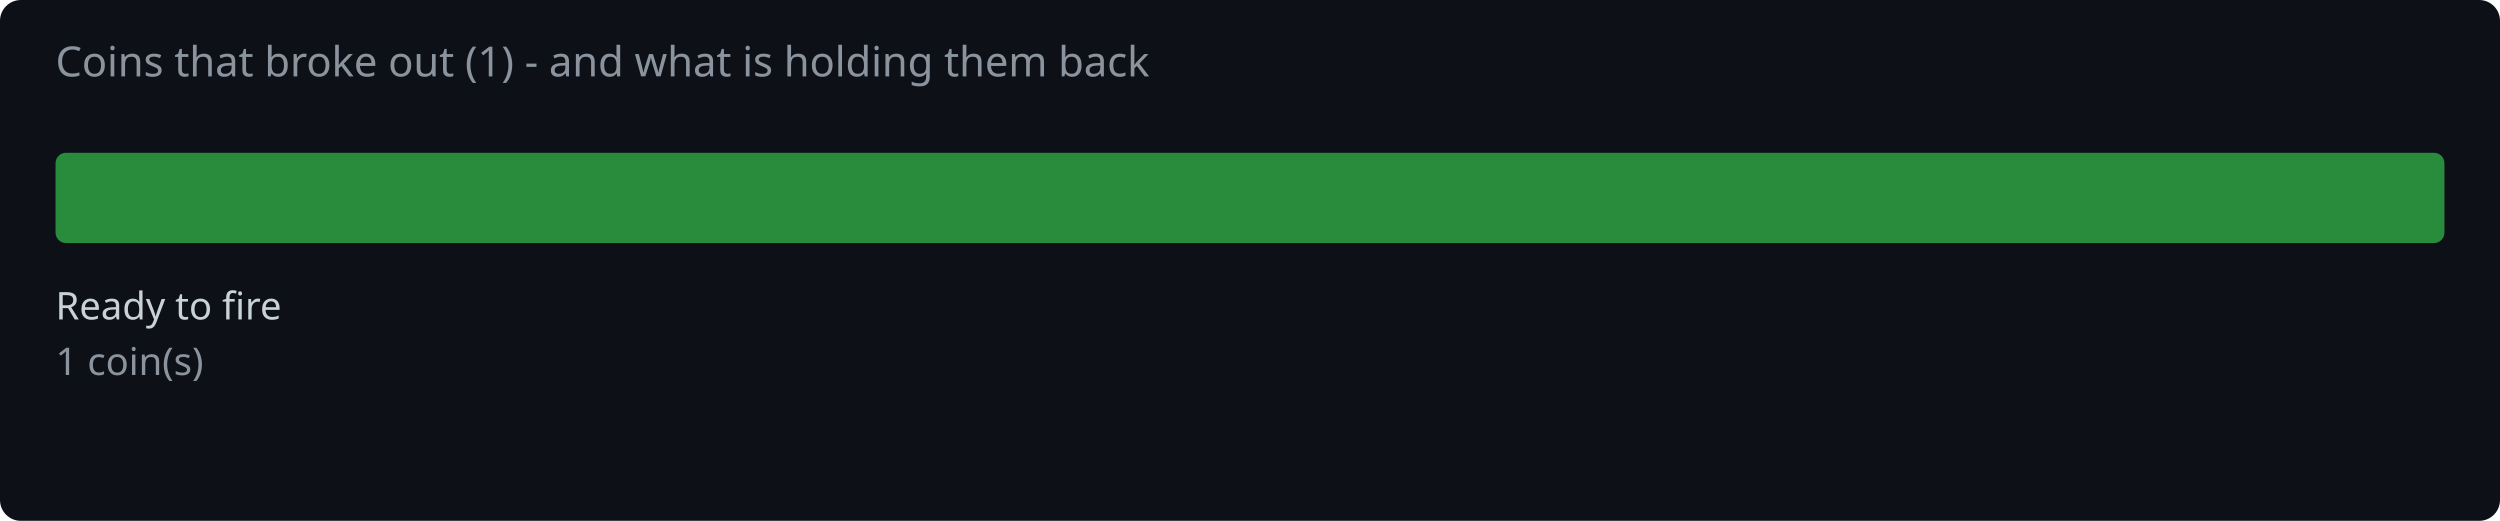
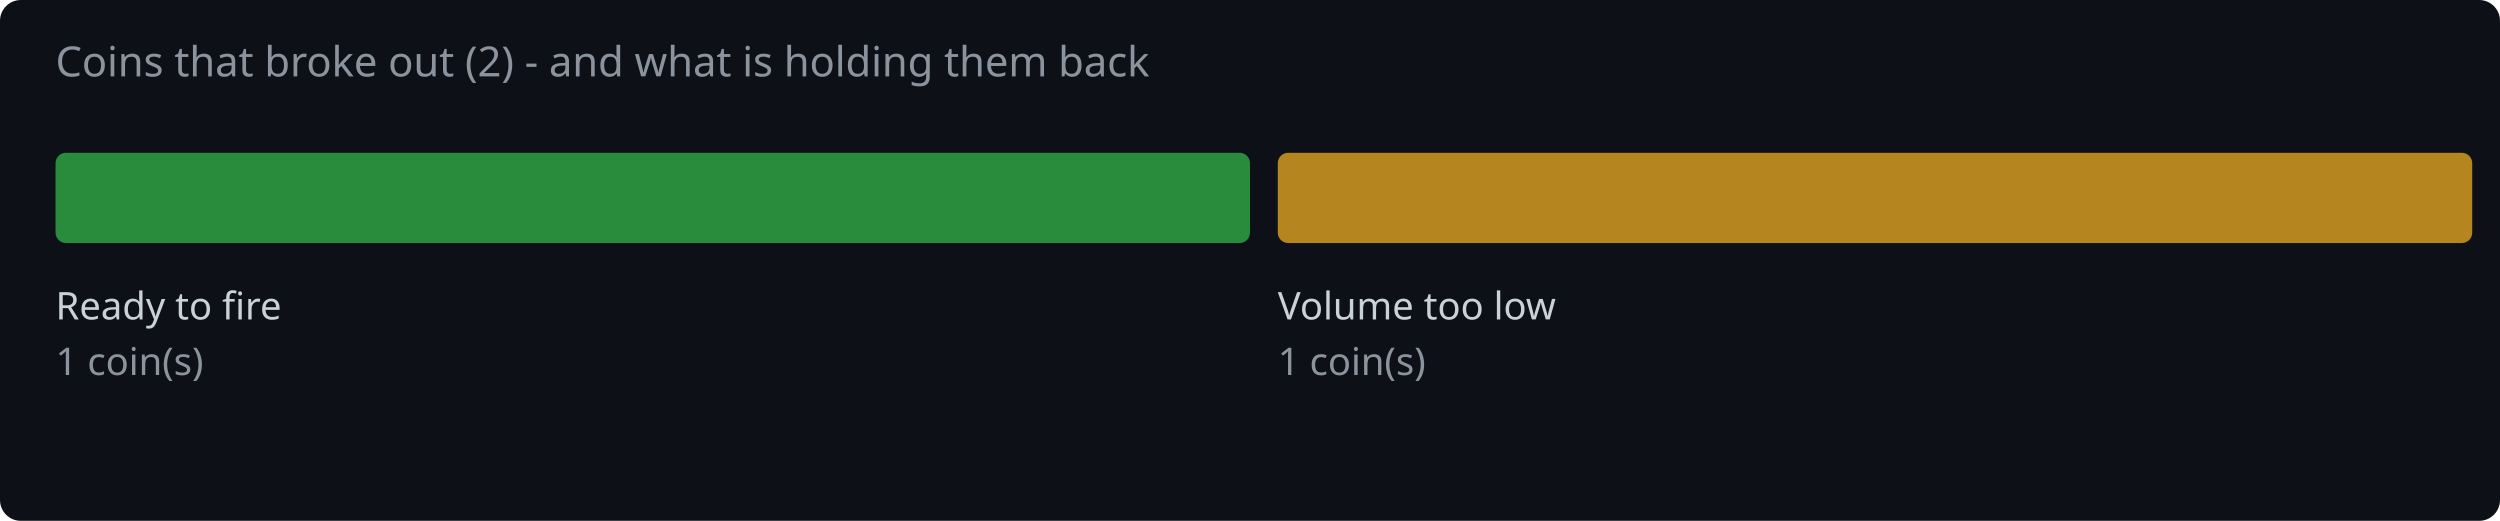
<svg xmlns="http://www.w3.org/2000/svg" width="720" height="150" viewBox="0 0 720 150">
  <rect width="720" height="150" fill="#0d1117" rx="6" />
-   <text x="16" y="22" fill="#8b949e" font-family="system-ui,sans-serif" font-size="12">Coins that broke out (1) - and what is holding them back</text>
-   <rect x="16.0" y="44" width="688.0" height="26" rx="3" fill="#2ea043" opacity="0.85" />
+   <text x="16" y="22" fill="#8b949e" font-family="system-ui,sans-serif" font-size="12">Coins that broke out (2) - and what is holding them back</text>
+   <rect x="16.0" y="44" width="344.0" height="26" rx="3" fill="#2ea043" opacity="0.85" />
  <text x="16.0" y="92" fill="#c9d1d9" font-family="system-ui,sans-serif" font-size="11">Ready to fire</text>
  <text x="16.0" y="108" fill="#8b949e" font-family="system-ui,sans-serif" font-size="11">1 coin(s)</text>
+   <rect x="368.0" y="44" width="344.0" height="26" rx="3" fill="#d29922" opacity="0.85" />
+   <text x="368.0" y="92" fill="#c9d1d9" font-family="system-ui,sans-serif" font-size="11">Volume too low</text>
+   <text x="368.0" y="108" fill="#8b949e" font-family="system-ui,sans-serif" font-size="11">1 coin(s)</text>
</svg>
